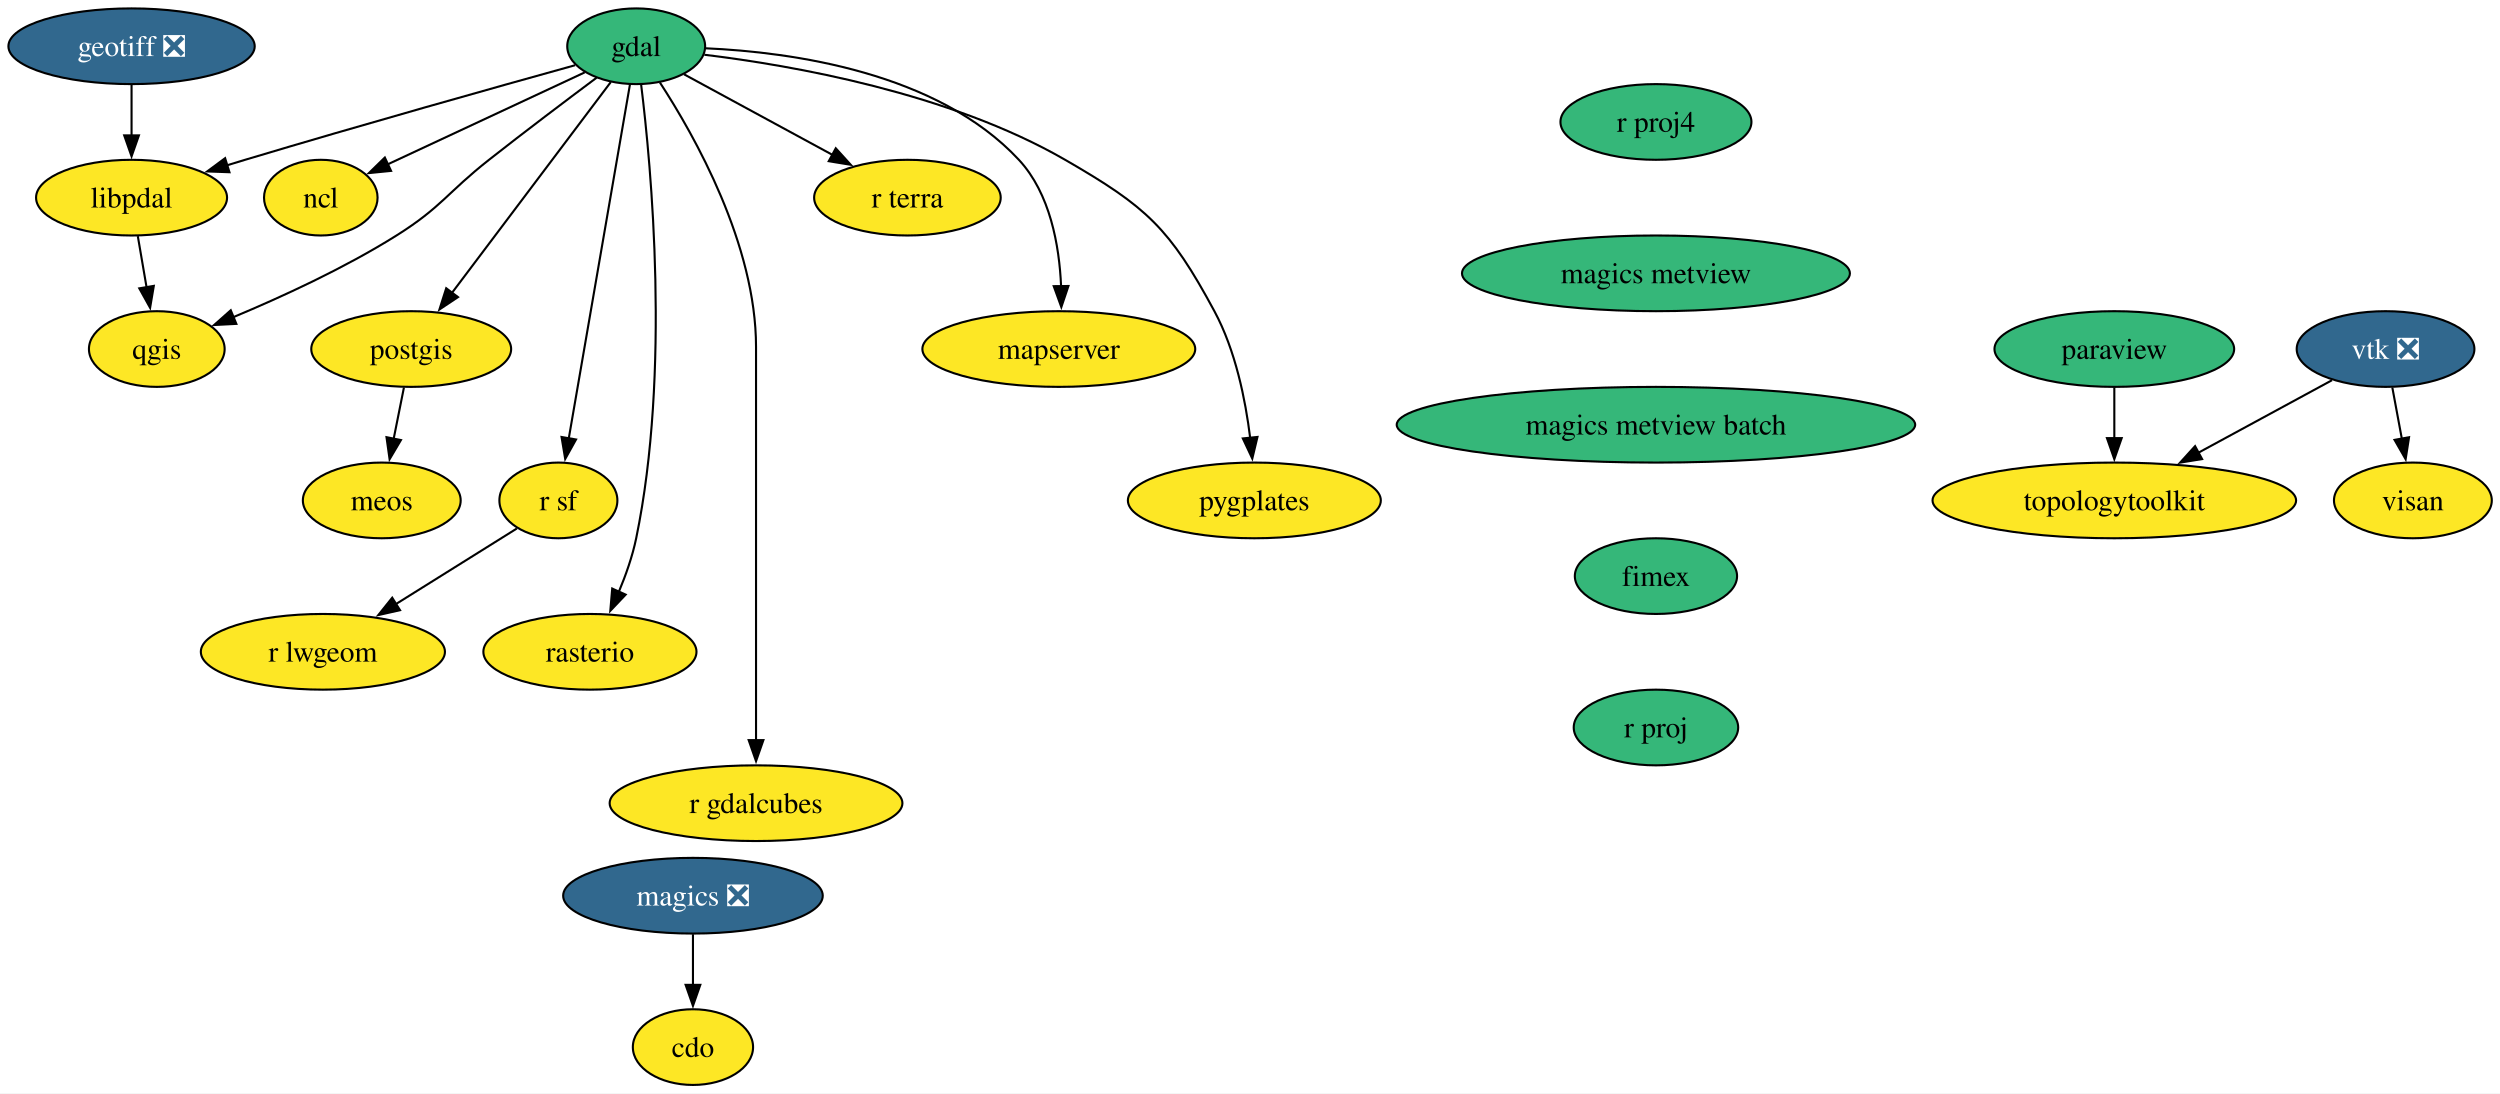
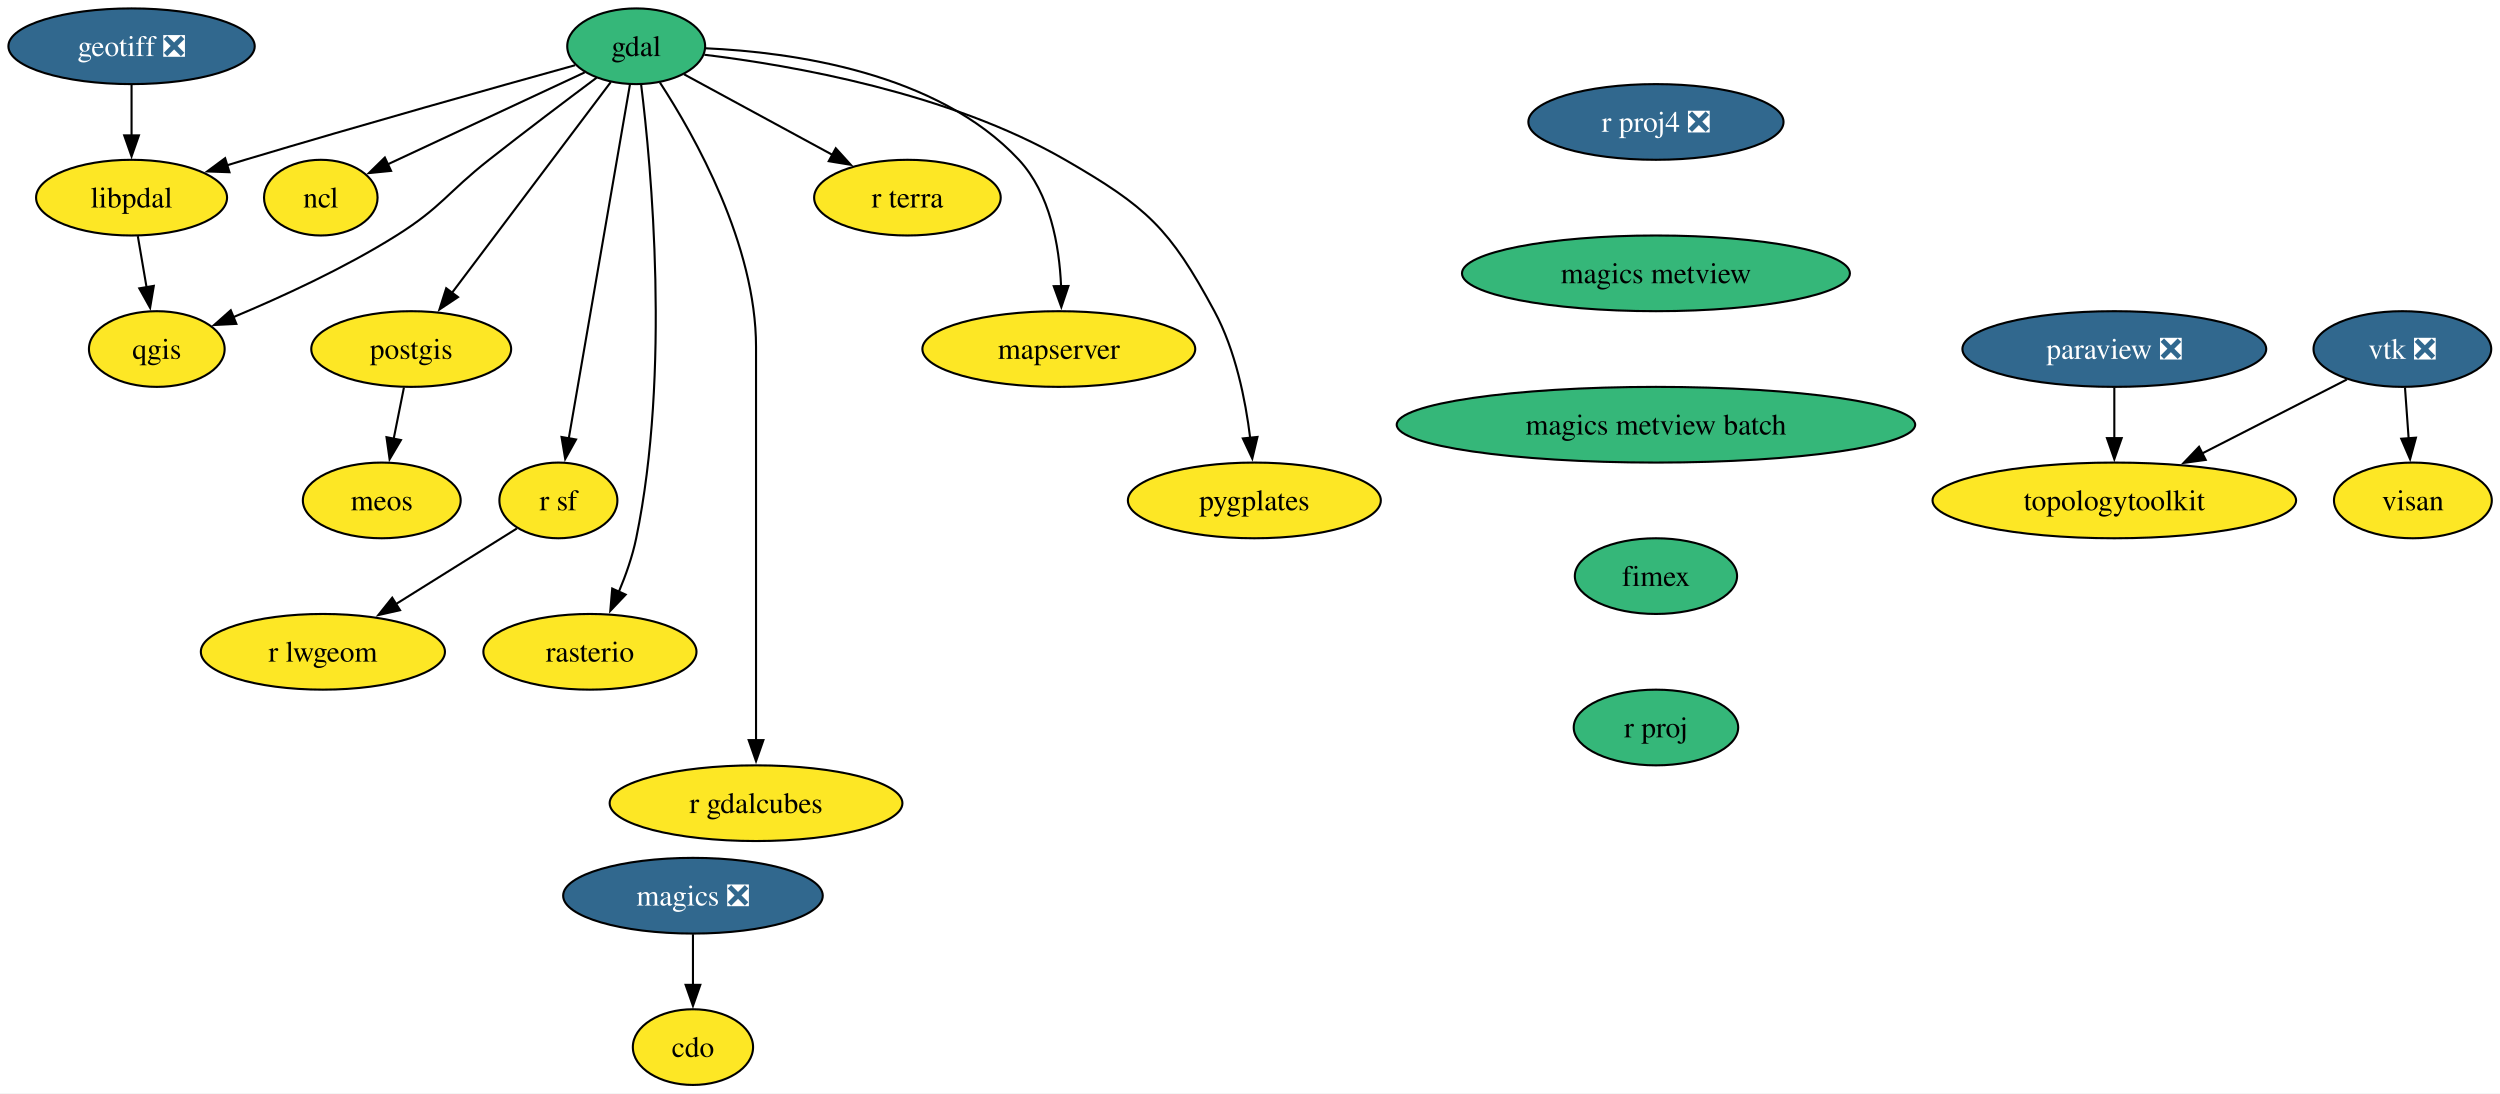
<svg xmlns="http://www.w3.org/2000/svg" xmlns:xlink="http://www.w3.org/1999/xlink" width="1189pt" height="520pt" viewBox="0.00 0.00 1189.00 520.00">
  <g id="graph0" class="graph" transform="scale(1 1) rotate(0) translate(4 516)">
    <polygon fill="white" stroke="none" points="-4,4 -4,-516 1185.1,-516 1185.1,4 -4,4" />
    <g id="node1" class="node">
      <g id="a_node1">
        <a xlink:href="https://github.com/conda-forge/cdo-feedstock" xlink:title="cdo">
          <ellipse fill="#fde725" stroke="black" cx="325.57" cy="-18" rx="28.59" ry="18" />
          <text xml:space="preserve" text-anchor="middle" x="325.57" y="-13.32" font-family="Times,serif" font-size="14.00">cdo</text>
        </a>
      </g>
    </g>
    <g id="node2" class="node">
      <g id="a_node2">
        <a xlink:href="https://github.com/conda-forge/gdal-feedstock" xlink:title="gdal">
          <ellipse fill="#35b779" stroke="black" cx="298.57" cy="-494" rx="32.79" ry="18" />
          <text xml:space="preserve" text-anchor="middle" x="298.57" y="-489.32" font-family="Times,serif" font-size="14.00">gdal</text>
        </a>
      </g>
    </g>
    <g id="node3" class="node">
      <g id="a_node3">
        <a xlink:href="https://github.com/conda-forge/ncl-feedstock" xlink:title="ncl">
          <ellipse fill="#fde725" stroke="black" cx="148.57" cy="-422" rx="27" ry="18" />
          <text xml:space="preserve" text-anchor="middle" x="148.57" y="-417.32" font-family="Times,serif" font-size="14.00">ncl</text>
        </a>
      </g>
    </g>
    <g id="edge1" class="edge">
      <path fill="none" stroke="black" d="M274.14,-481.6C248.52,-469.64 208.17,-450.81 180.16,-437.74" />
      <polygon fill="black" stroke="black" points="181.99,-434.73 171.45,-433.68 179.03,-441.08 181.99,-434.73" />
    </g>
    <g id="node4" class="node">
      <g id="a_node4">
        <a xlink:href="https://github.com/conda-forge/postgis-feedstock" xlink:title="postgis">
          <ellipse fill="#fde725" stroke="black" cx="191.57" cy="-350" rx="47.53" ry="18" />
          <text xml:space="preserve" text-anchor="middle" x="191.57" y="-345.32" font-family="Times,serif" font-size="14.00">postgis</text>
        </a>
      </g>
    </g>
    <g id="edge2" class="edge">
      <path fill="none" stroke="black" d="M286.51,-476.99C268.14,-452.61 232.99,-405.97 211,-376.78" />
      <polygon fill="black" stroke="black" points="213.82,-374.7 205,-368.82 208.22,-378.91 213.82,-374.7" />
    </g>
    <g id="node5" class="node">
      <g id="a_node5">
        <a xlink:href="https://github.com/conda-forge/qgis-feedstock" xlink:title="qgis">
          <ellipse fill="#fde725" stroke="black" cx="70.57" cy="-350" rx="32.27" ry="18" />
          <text xml:space="preserve" text-anchor="middle" x="70.57" y="-345.32" font-family="Times,serif" font-size="14.00">qgis</text>
        </a>
      </g>
    </g>
    <g id="edge3" class="edge">
      <path fill="none" stroke="black" d="M279.71,-479.02C265.54,-468.44 245.7,-453.48 228.57,-440 208.72,-424.37 205.97,-417.43 184.57,-404 159.84,-388.48 129.81,-374.7 106.79,-365.09" />
      <polygon fill="black" stroke="black" points="108.41,-361.97 97.83,-361.42 105.75,-368.44 108.41,-361.97" />
    </g>
    <g id="node6" class="node">
      <g id="a_node6">
        <a xlink:href="https://github.com/conda-forge/r-sf-feedstock" xlink:title="r sf">
          <ellipse fill="#fde725" stroke="black" cx="261.57" cy="-278" rx="28.06" ry="18" />
          <text xml:space="preserve" text-anchor="middle" x="261.57" y="-273.32" font-family="Times,serif" font-size="14.00">r sf</text>
        </a>
      </g>
    </g>
    <g id="edge4" class="edge">
      <path fill="none" stroke="black" d="M295.61,-475.85C289.26,-439.14 274.31,-352.66 266.51,-307.53" />
      <polygon fill="black" stroke="black" points="269.96,-306.98 264.81,-297.72 263.07,-308.17 269.96,-306.98" />
    </g>
    <g id="node7" class="node">
      <g id="a_node7">
        <a xlink:href="https://github.com/conda-forge/rasterio-feedstock" xlink:title="rasterio">
          <ellipse fill="#fde725" stroke="black" cx="276.57" cy="-206" rx="50.68" ry="18" />
          <text xml:space="preserve" text-anchor="middle" x="276.57" y="-201.33" font-family="Times,serif" font-size="14.00">rasterio</text>
        </a>
      </g>
    </g>
    <g id="edge5" class="edge">
      <path fill="none" stroke="black" d="M300.92,-475.8C305.73,-436.88 314.94,-339.23 298.57,-260 296.8,-251.41 293.65,-242.47 290.27,-234.42" />
      <polygon fill="black" stroke="black" points="293.56,-233.2 286.26,-225.51 287.17,-236.07 293.56,-233.2" />
    </g>
    <g id="node8" class="node">
      <g id="a_node8">
        <a xlink:href="https://github.com/conda-forge/r-gdalcubes-feedstock" xlink:title="r gdalcubes">
          <ellipse fill="#fde725" stroke="black" cx="355.57" cy="-134" rx="69.62" ry="18" />
          <text xml:space="preserve" text-anchor="middle" x="355.57" y="-129.32" font-family="Times,serif" font-size="14.00">r gdalcubes</text>
        </a>
      </g>
    </g>
    <g id="edge6" class="edge">
      <path fill="none" stroke="black" d="M309.83,-476.8C326.45,-451.29 355.57,-399.61 355.57,-351 355.57,-351 355.57,-351 355.57,-277 355.57,-237.74 355.57,-192.38 355.57,-163.69" />
      <polygon fill="black" stroke="black" points="359.07,-164 355.57,-154 352.07,-164 359.07,-164" />
    </g>
    <g id="node9" class="node">
      <g id="a_node9">
        <a xlink:href="https://github.com/conda-forge/r-terra-feedstock" xlink:title="r terra">
          <ellipse fill="#fde725" stroke="black" cx="427.57" cy="-422" rx="44.37" ry="18" />
          <text xml:space="preserve" text-anchor="middle" x="427.57" y="-417.32" font-family="Times,serif" font-size="14.00">r terra</text>
        </a>
      </g>
    </g>
    <g id="edge7" class="edge">
      <path fill="none" stroke="black" d="M321.34,-480.65C340.91,-470.03 369.46,-454.53 392.04,-442.28" />
      <polygon fill="black" stroke="black" points="393.49,-445.48 400.61,-437.63 390.15,-439.33 393.49,-445.48" />
    </g>
    <g id="node10" class="node">
      <g id="a_node10">
        <a xlink:href="https://github.com/conda-forge/mapserver-feedstock" xlink:title="mapserver">
          <ellipse fill="#fde725" stroke="black" cx="499.57" cy="-350" rx="64.89" ry="18" />
          <text xml:space="preserve" text-anchor="middle" x="499.57" y="-345.32" font-family="Times,serif" font-size="14.00">mapserver</text>
        </a>
      </g>
    </g>
    <g id="edge8" class="edge">
      <path fill="none" stroke="black" d="M331.69,-493.03C372.72,-491.19 441.92,-481.58 480.57,-440 495.47,-423.98 499.81,-399.25 500.65,-379.92" />
      <polygon fill="black" stroke="black" points="504.15,-379.98 500.77,-369.94 497.15,-379.9 504.15,-379.98" />
    </g>
    <g id="node11" class="node">
      <g id="a_node11">
        <a xlink:href="https://github.com/conda-forge/pygplates-feedstock" xlink:title="pygplates">
          <ellipse fill="#fde725" stroke="black" cx="592.57" cy="-278" rx="60.15" ry="18" />
          <text xml:space="preserve" text-anchor="middle" x="592.57" y="-273.32" font-family="Times,serif" font-size="14.00">pygplates</text>
        </a>
      </g>
    </g>
    <g id="edge9" class="edge">
      <path fill="none" stroke="black" d="M330.98,-489.96C373,-484.87 447.42,-471.82 502.57,-440 541.5,-417.54 552.25,-407.56 573.57,-368 583.61,-349.38 588.35,-325.89 590.58,-307.72" />
      <polygon fill="black" stroke="black" points="594.05,-308.19 591.59,-297.89 587.09,-307.48 594.05,-308.19" />
    </g>
    <g id="node12" class="node">
      <g id="a_node12">
        <a xlink:href="https://github.com/conda-forge/libpdal-feedstock" xlink:title="libpdal">
          <ellipse fill="#fde725" stroke="black" cx="58.57" cy="-422" rx="45.42" ry="18" />
          <text xml:space="preserve" text-anchor="middle" x="58.57" y="-417.32" font-family="Times,serif" font-size="14.00">libpdal</text>
        </a>
      </g>
    </g>
    <g id="edge10" class="edge">
      <path fill="none" stroke="black" d="M269.51,-484.98C232.84,-474.81 167.89,-456.59 112.57,-440 109.72,-439.14 106.78,-438.25 103.81,-437.34" />
      <polygon fill="black" stroke="black" points="105.13,-434.09 94.54,-434.47 103.06,-440.77 105.13,-434.09" />
    </g>
    <g id="node13" class="node">
      <g id="a_node13">
        <a xlink:href="https://github.com/conda-forge/meos-feedstock" xlink:title="meos">
          <ellipse fill="#fde725" stroke="black" cx="177.57" cy="-278" rx="37.53" ry="18" />
          <text xml:space="preserve" text-anchor="middle" x="177.57" y="-273.32" font-family="Times,serif" font-size="14.00">meos</text>
        </a>
      </g>
    </g>
    <g id="edge11" class="edge">
      <path fill="none" stroke="black" d="M188.11,-331.7C186.64,-324.32 184.88,-315.52 183.22,-307.25" />
      <polygon fill="black" stroke="black" points="186.68,-306.71 181.29,-297.59 179.82,-308.08 186.68,-306.71" />
    </g>
    <g id="node14" class="node">
      <g id="a_node14">
        <a xlink:href="https://github.com/conda-forge/r-lwgeom-feedstock" xlink:title="r lwgeom">
          <ellipse fill="#fde725" stroke="black" cx="149.57" cy="-206" rx="58.05" ry="18" />
          <text xml:space="preserve" text-anchor="middle" x="149.57" y="-201.33" font-family="Times,serif" font-size="14.00">r lwgeom</text>
        </a>
      </g>
    </g>
    <g id="edge12" class="edge">
      <path fill="none" stroke="black" d="M241.81,-264.65C225.94,-254.73 203.28,-240.57 184.39,-228.76" />
      <polygon fill="black" stroke="black" points="186.25,-225.8 175.92,-223.47 182.54,-231.73 186.25,-225.8" />
    </g>
    <g id="edge13" class="edge">
      <path fill="none" stroke="black" d="M61.54,-403.7C62.8,-396.32 64.31,-387.52 65.73,-379.25" />
      <polygon fill="black" stroke="black" points="69.15,-380.04 67.39,-369.6 62.25,-378.86 69.15,-380.04" />
    </g>
    <g id="node15" class="node">
      <g id="a_node15">
        <a xlink:href="https://github.com/conda-forge/geotiff-feedstock/pull/79" xlink:title="geotiff ❎">
          <ellipse fill="#31688e" stroke="black" cx="58.57" cy="-494" rx="58.57" ry="18" />
          <text xml:space="preserve" text-anchor="middle" x="58.57" y="-489.32" font-family="Times,serif" font-size="14.00" fill="white">geotiff ❎</text>
        </a>
      </g>
    </g>
    <g id="edge14" class="edge">
      <path fill="none" stroke="black" d="M58.57,-475.7C58.57,-468.41 58.57,-459.73 58.57,-451.54" />
      <polygon fill="black" stroke="black" points="62.07,-451.62 58.57,-441.62 55.07,-451.62 62.07,-451.62" />
    </g>
    <g id="node16" class="node">
      <g id="a_node16">
        <a xlink:href="https://github.com/conda-forge/magics-feedstock/pull/145" xlink:title="magics ❎">
          <ellipse fill="#31688e" stroke="black" cx="325.57" cy="-90" rx="61.73" ry="18" />
          <text xml:space="preserve" text-anchor="middle" x="325.57" y="-85.33" font-family="Times,serif" font-size="14.00" fill="white">magics ❎</text>
        </a>
      </g>
    </g>
    <g id="edge15" class="edge">
      <path fill="none" stroke="black" d="M325.57,-71.7C325.57,-64.41 325.57,-55.73 325.57,-47.54" />
      <polygon fill="black" stroke="black" points="329.07,-47.62 325.57,-37.62 322.07,-47.62 329.07,-47.62" />
    </g>
    <g id="node17" class="node">
      <g id="a_node17">
-         <a xlink:href="https://github.com/conda-forge/paraview-feedstock" xlink:title="paraview">
-           <ellipse fill="#35b779" stroke="black" cx="1001.57" cy="-350" rx="57" ry="18" />
-           <text xml:space="preserve" text-anchor="middle" x="1001.57" y="-345.32" font-family="Times,serif" font-size="14.00">paraview</text>
+         <a xlink:href="https://github.com/conda-forge/paraview-feedstock/pull/292" xlink:title="paraview ❎">
+           <ellipse fill="#31688e" stroke="black" cx="1001.57" cy="-350" rx="72.25" ry="18" />
+           <text xml:space="preserve" text-anchor="middle" x="1001.57" y="-345.32" font-family="Times,serif" font-size="14.00" fill="white">paraview ❎</text>
        </a>
      </g>
    </g>
    <g id="node18" class="node">
      <g id="a_node18">
        <a xlink:href="https://github.com/conda-forge/topologytoolkit-feedstock" xlink:title="topologytoolkit">
          <ellipse fill="#fde725" stroke="black" cx="1001.57" cy="-278" rx="86.46" ry="18" />
          <text xml:space="preserve" text-anchor="middle" x="1001.57" y="-273.32" font-family="Times,serif" font-size="14.00">topologytoolkit</text>
        </a>
      </g>
    </g>
    <g id="edge16" class="edge">
      <path fill="none" stroke="black" d="M1001.57,-331.7C1001.57,-324.41 1001.57,-315.73 1001.57,-307.54" />
      <polygon fill="black" stroke="black" points="1005.07,-307.62 1001.57,-297.62 998.07,-307.62 1005.07,-307.62" />
    </g>
    <g id="node19" class="node">
      <g id="a_node19">
-         <a xlink:href="https://github.com/conda-forge/r-proj4-feedstock" xlink:title="r proj4">
-           <ellipse fill="#35b779" stroke="black" cx="783.57" cy="-458" rx="45.42" ry="18" />
-           <text xml:space="preserve" text-anchor="middle" x="783.57" y="-453.32" font-family="Times,serif" font-size="14.00">r proj4</text>
+         <a xlink:href="https://github.com/conda-forge/r-proj4-feedstock/pull/55" xlink:title="r proj4 ❎">
+           <ellipse fill="#31688e" stroke="black" cx="783.57" cy="-458" rx="60.68" ry="18" />
+           <text xml:space="preserve" text-anchor="middle" x="783.57" y="-453.32" font-family="Times,serif" font-size="14.00" fill="white">r proj4 ❎</text>
        </a>
      </g>
    </g>
    <g id="node20" class="node">
      <g id="a_node20">
        <a xlink:href="https://github.com/conda-forge/magics-metview-feedstock" xlink:title="magics metview">
          <ellipse fill="#35b779" stroke="black" cx="783.57" cy="-386" rx="92.25" ry="18" />
          <text xml:space="preserve" text-anchor="middle" x="783.57" y="-381.32" font-family="Times,serif" font-size="14.00">magics metview</text>
        </a>
      </g>
    </g>
    <g id="node23" class="node">
      <g id="a_node23">
        <a xlink:href="https://github.com/conda-forge/magics-metview-batch-feedstock" xlink:title="magics metview batch">
          <ellipse fill="#35b779" stroke="black" cx="783.57" cy="-314" rx="123.29" ry="18" />
          <text xml:space="preserve" text-anchor="middle" x="783.57" y="-309.32" font-family="Times,serif" font-size="14.00">magics metview batch</text>
        </a>
      </g>
    </g>
    <g id="node21" class="node">
      <g id="a_node21">
        <a xlink:href="https://github.com/conda-forge/vtk-feedstock/pull/402" xlink:title="vtk ❎">
-           <ellipse fill="#31688e" stroke="black" cx="1130.57" cy="-350" rx="42.26" ry="18" />
-           <text xml:space="preserve" text-anchor="middle" x="1130.57" y="-345.32" font-family="Times,serif" font-size="14.00" fill="white">vtk ❎</text>
+           <ellipse fill="#31688e" stroke="black" cx="1138.57" cy="-350" rx="42.26" ry="18" />
+           <text xml:space="preserve" text-anchor="middle" x="1138.57" y="-345.32" font-family="Times,serif" font-size="14.00" fill="white">vtk ❎</text>
        </a>
      </g>
    </g>
    <g id="edge18" class="edge">
-       <path fill="none" stroke="black" d="M1105.09,-335.17C1087,-325.35 1062.35,-311.98 1041.64,-300.74" />
-       <polygon fill="black" stroke="black" points="1043.32,-297.67 1032.86,-295.98 1039.98,-303.82 1043.32,-297.67" />
+       <path fill="none" stroke="black" d="M1112.16,-335.5C1092.69,-325.56 1065.82,-311.83 1043.44,-300.39" />
+       <polygon fill="black" stroke="black" points="1045.04,-297.28 1034.55,-295.85 1041.86,-303.51 1045.04,-297.28" />
    </g>
    <g id="node22" class="node">
      <g id="a_node22">
        <a xlink:href="https://github.com/conda-forge/visan-feedstock" xlink:title="visan">
          <ellipse fill="#fde725" stroke="black" cx="1143.57" cy="-278" rx="37.53" ry="18" />
          <text xml:space="preserve" text-anchor="middle" x="1143.57" y="-273.32" font-family="Times,serif" font-size="14.00">visan</text>
        </a>
      </g>
    </g>
    <g id="edge19" class="edge">
-       <path fill="none" stroke="black" d="M1133.79,-331.7C1135.16,-324.32 1136.79,-315.52 1138.33,-307.25" />
-       <polygon fill="black" stroke="black" points="1141.74,-308.06 1140.12,-297.59 1134.85,-306.79 1141.74,-308.06" />
+       <path fill="none" stroke="black" d="M1139.81,-331.7C1140.33,-324.41 1140.95,-315.73 1141.54,-307.54" />
+       <polygon fill="black" stroke="black" points="1145.02,-307.84 1142.24,-297.61 1138.04,-307.34 1145.02,-307.84" />
    </g>
    <g id="node24" class="node">
      <g id="a_node24">
        <a xlink:href="https://github.com/conda-forge/fimex-feedstock" xlink:title="fimex">
          <ellipse fill="#35b779" stroke="black" cx="783.57" cy="-242" rx="38.58" ry="18" />
          <text xml:space="preserve" text-anchor="middle" x="783.57" y="-237.32" font-family="Times,serif" font-size="14.00">fimex</text>
        </a>
      </g>
    </g>
    <g id="node25" class="node">
      <g id="a_node25">
        <a xlink:href="https://github.com/conda-forge/r-proj-feedstock" xlink:title="r proj">
          <ellipse fill="#35b779" stroke="black" cx="783.57" cy="-170" rx="39.11" ry="18" />
          <text xml:space="preserve" text-anchor="middle" x="783.57" y="-165.32" font-family="Times,serif" font-size="14.00">r proj</text>
        </a>
      </g>
    </g>
  </g>
</svg>
